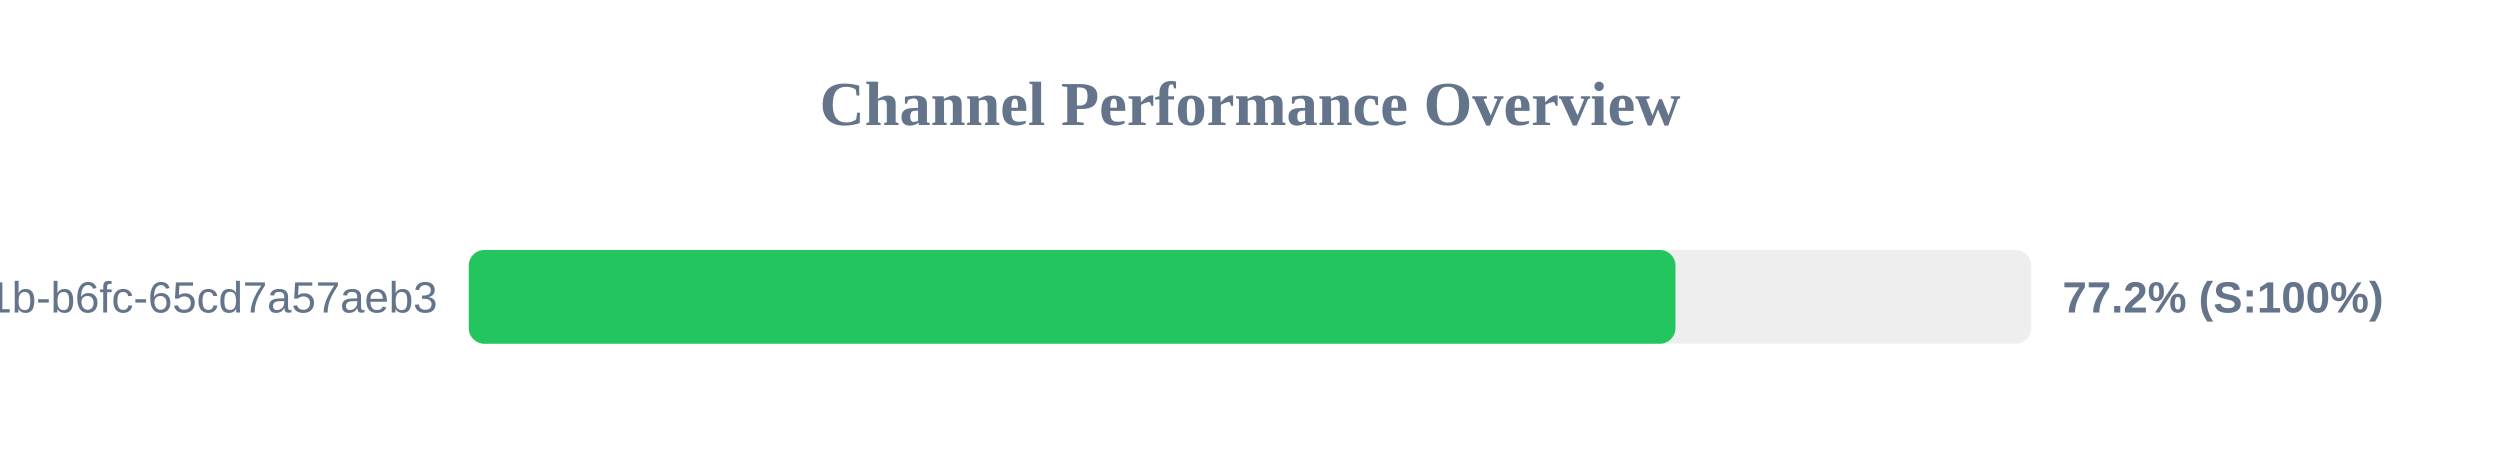
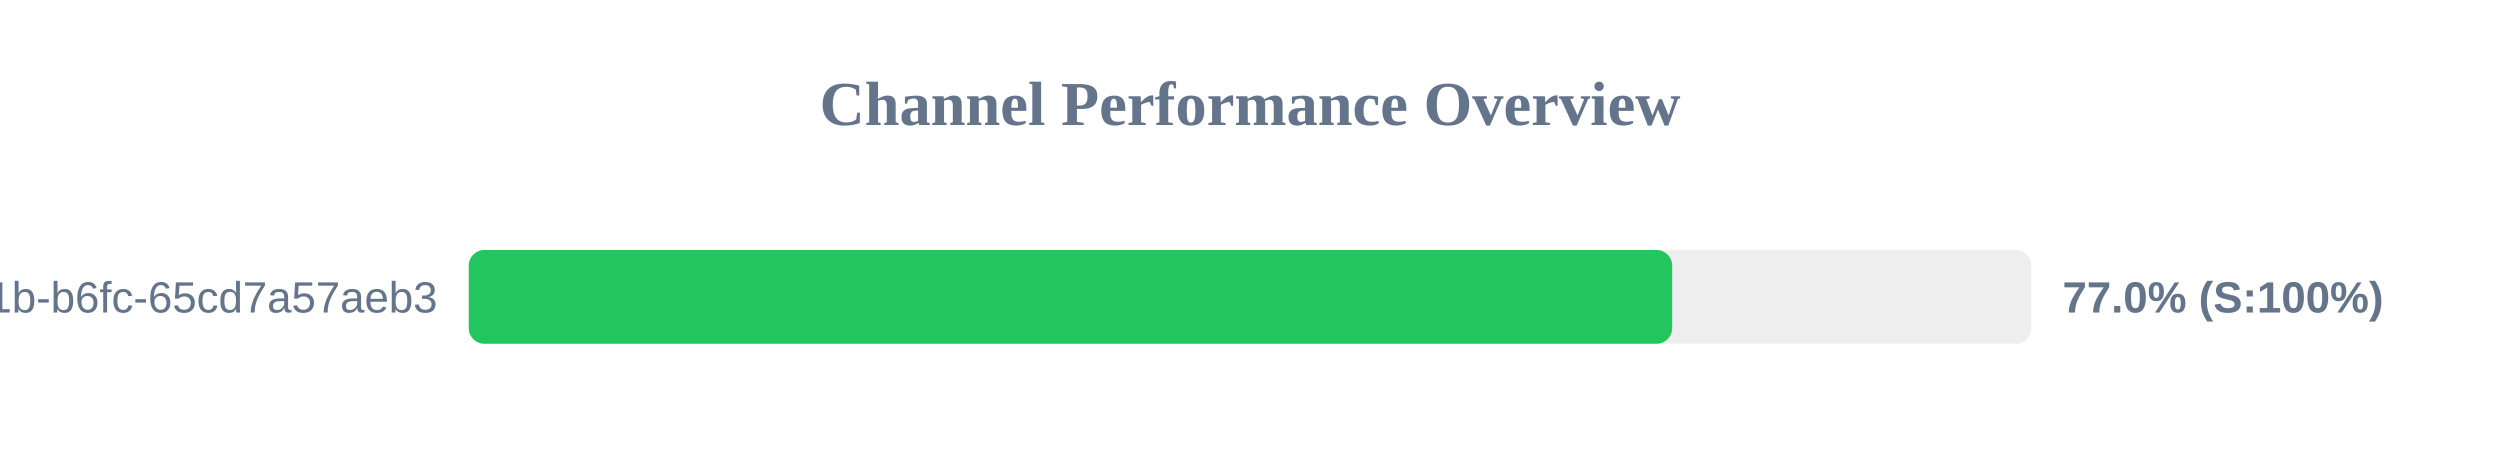
<svg xmlns="http://www.w3.org/2000/svg" width="800" height="150" version="1.1">
  <style>
        .row { font: 14px Arial; fill: #64748b; }
        .score { font: bold 14px Arial; fill: #64748b; }
    </style>
  <text x="400" y="40" text-anchor="middle" font-size="20px" font-weight="bold" fill="#64748b">Channel Performance Overview</text>
  <rect x="150" y="80" width="500" height="30" fill="#eee" rx="5" />
-   <rect x="150" y="80" width="386.15" height="30" fill="#22c55e" rx="5" />
+   <rect x="150" y="80" width="385.1" height="30" fill="#22c55e" rx="5" />
  <text x="140" y="100" text-anchor="end" class="row">?uuid=9c859345-959f-491b-b6fc-65cd7a57aeb3</text>
-   <text x="660" y="100" text-anchor="start" class="score">77.2% (S:100%)</text>
+   <text x="660" y="100" text-anchor="start" class="score">77.0% (S:100%)</text>
</svg>
